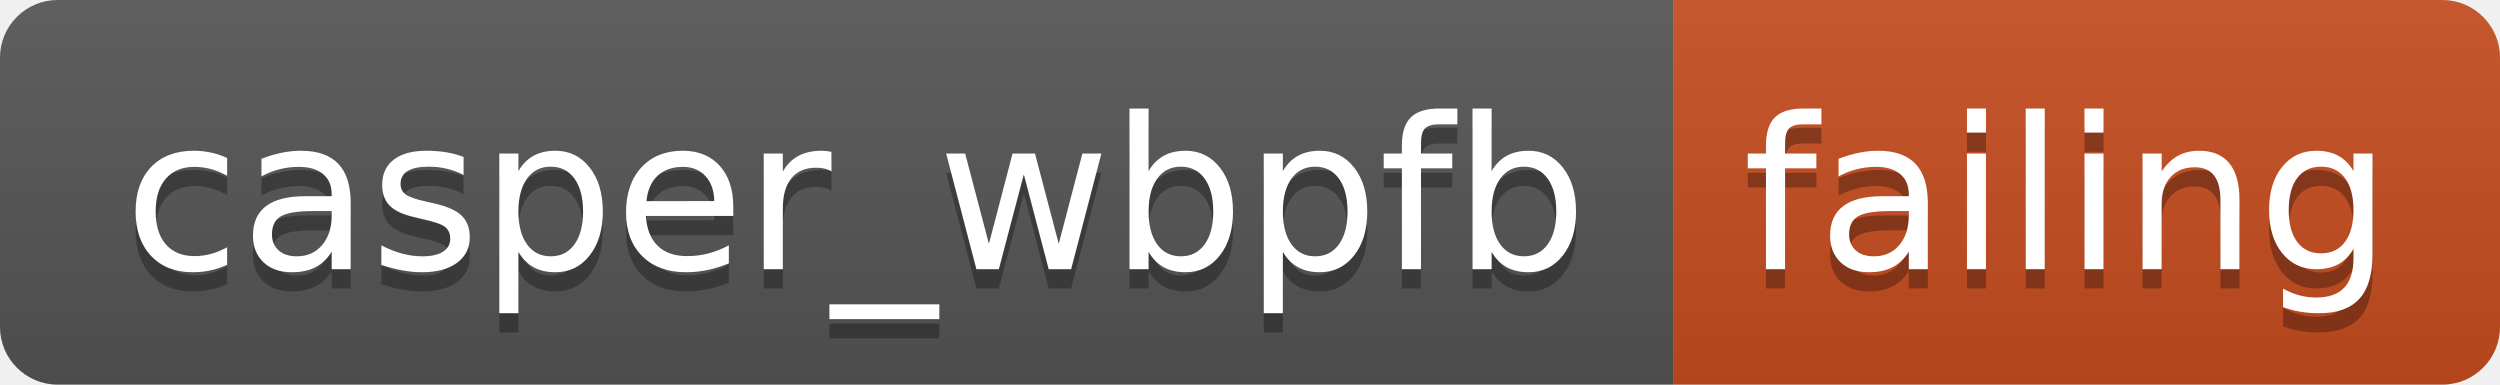
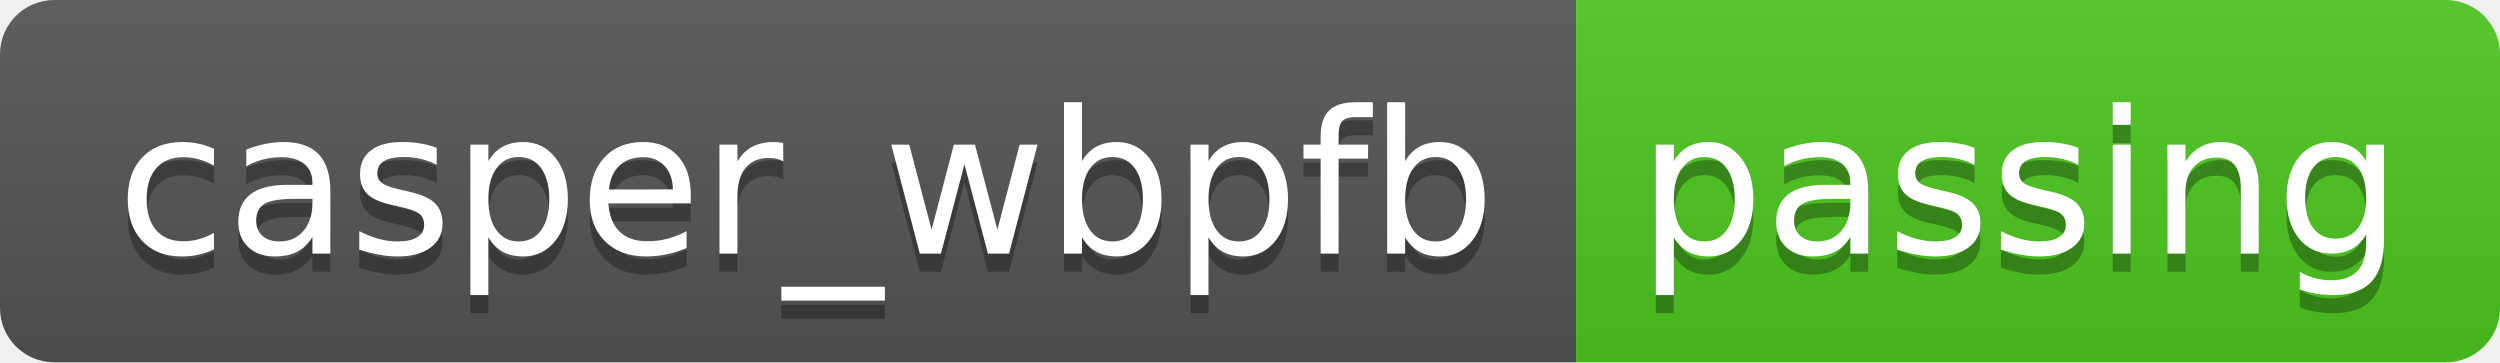
- <svg xmlns="http://www.w3.org/2000/svg" width="130" height="20" role="img" aria-label="casper_wbpfb: failing">
+ <svg xmlns="http://www.w3.org/2000/svg" width="138" height="20" role="img" aria-label="casper_wbpfb: passing">
  <linearGradient id="s" x2="0" y2="100%">
    <stop offset="0" stop-color="#bbb" stop-opacity=".1" />
    <stop offset="1" stop-opacity=".1" />
  </linearGradient>
  <clipPath id="r">
-     <rect width="130" height="20" rx="3" fill="#fff" />
+     <rect width="138" height="20" rx="3" fill="#fff" />
  </clipPath>
  <g clip-path="url(#r)">
    <rect width="87" height="20" fill="#555" />
-     <rect x="87" width="43" height="20" fill="#c74d1f" />
-     <rect width="130" height="20" fill="url(#s)" />
+     <rect x="87" width="51" height="20" fill="#4dc71f" />
+     <rect width="138" height="20" fill="url(#s)" />
  </g>
  <g fill="#fff" text-anchor="middle" font-family="Verdana,Geneva,DejaVu Sans,sans-serif" text-rendering="geometricPrecision" font-size="110">
    <text aria-hidden="true" x="445" y="150" fill="#010101" fill-opacity=".3" transform="scale(.1)" textLength="770">casper_wbpfb</text>
    <text x="445" y="140" transform="scale(.1)" fill="#fff" textLength="770">casper_wbpfb</text>
-     <text aria-hidden="true" x="1075" y="150" fill="#010101" fill-opacity=".3" transform="scale(.1)" textLength="330">failing</text>
-     <text x="1075" y="140" transform="scale(.1)" fill="#fff" textLength="330">failing</text>
+     <text aria-hidden="true" x="1115" y="150" fill="#010101" fill-opacity=".3" transform="scale(.1)" textLength="410">passing</text>
+     <text x="1115" y="140" transform="scale(.1)" fill="#fff" textLength="410">passing</text>
  </g>
</svg>
